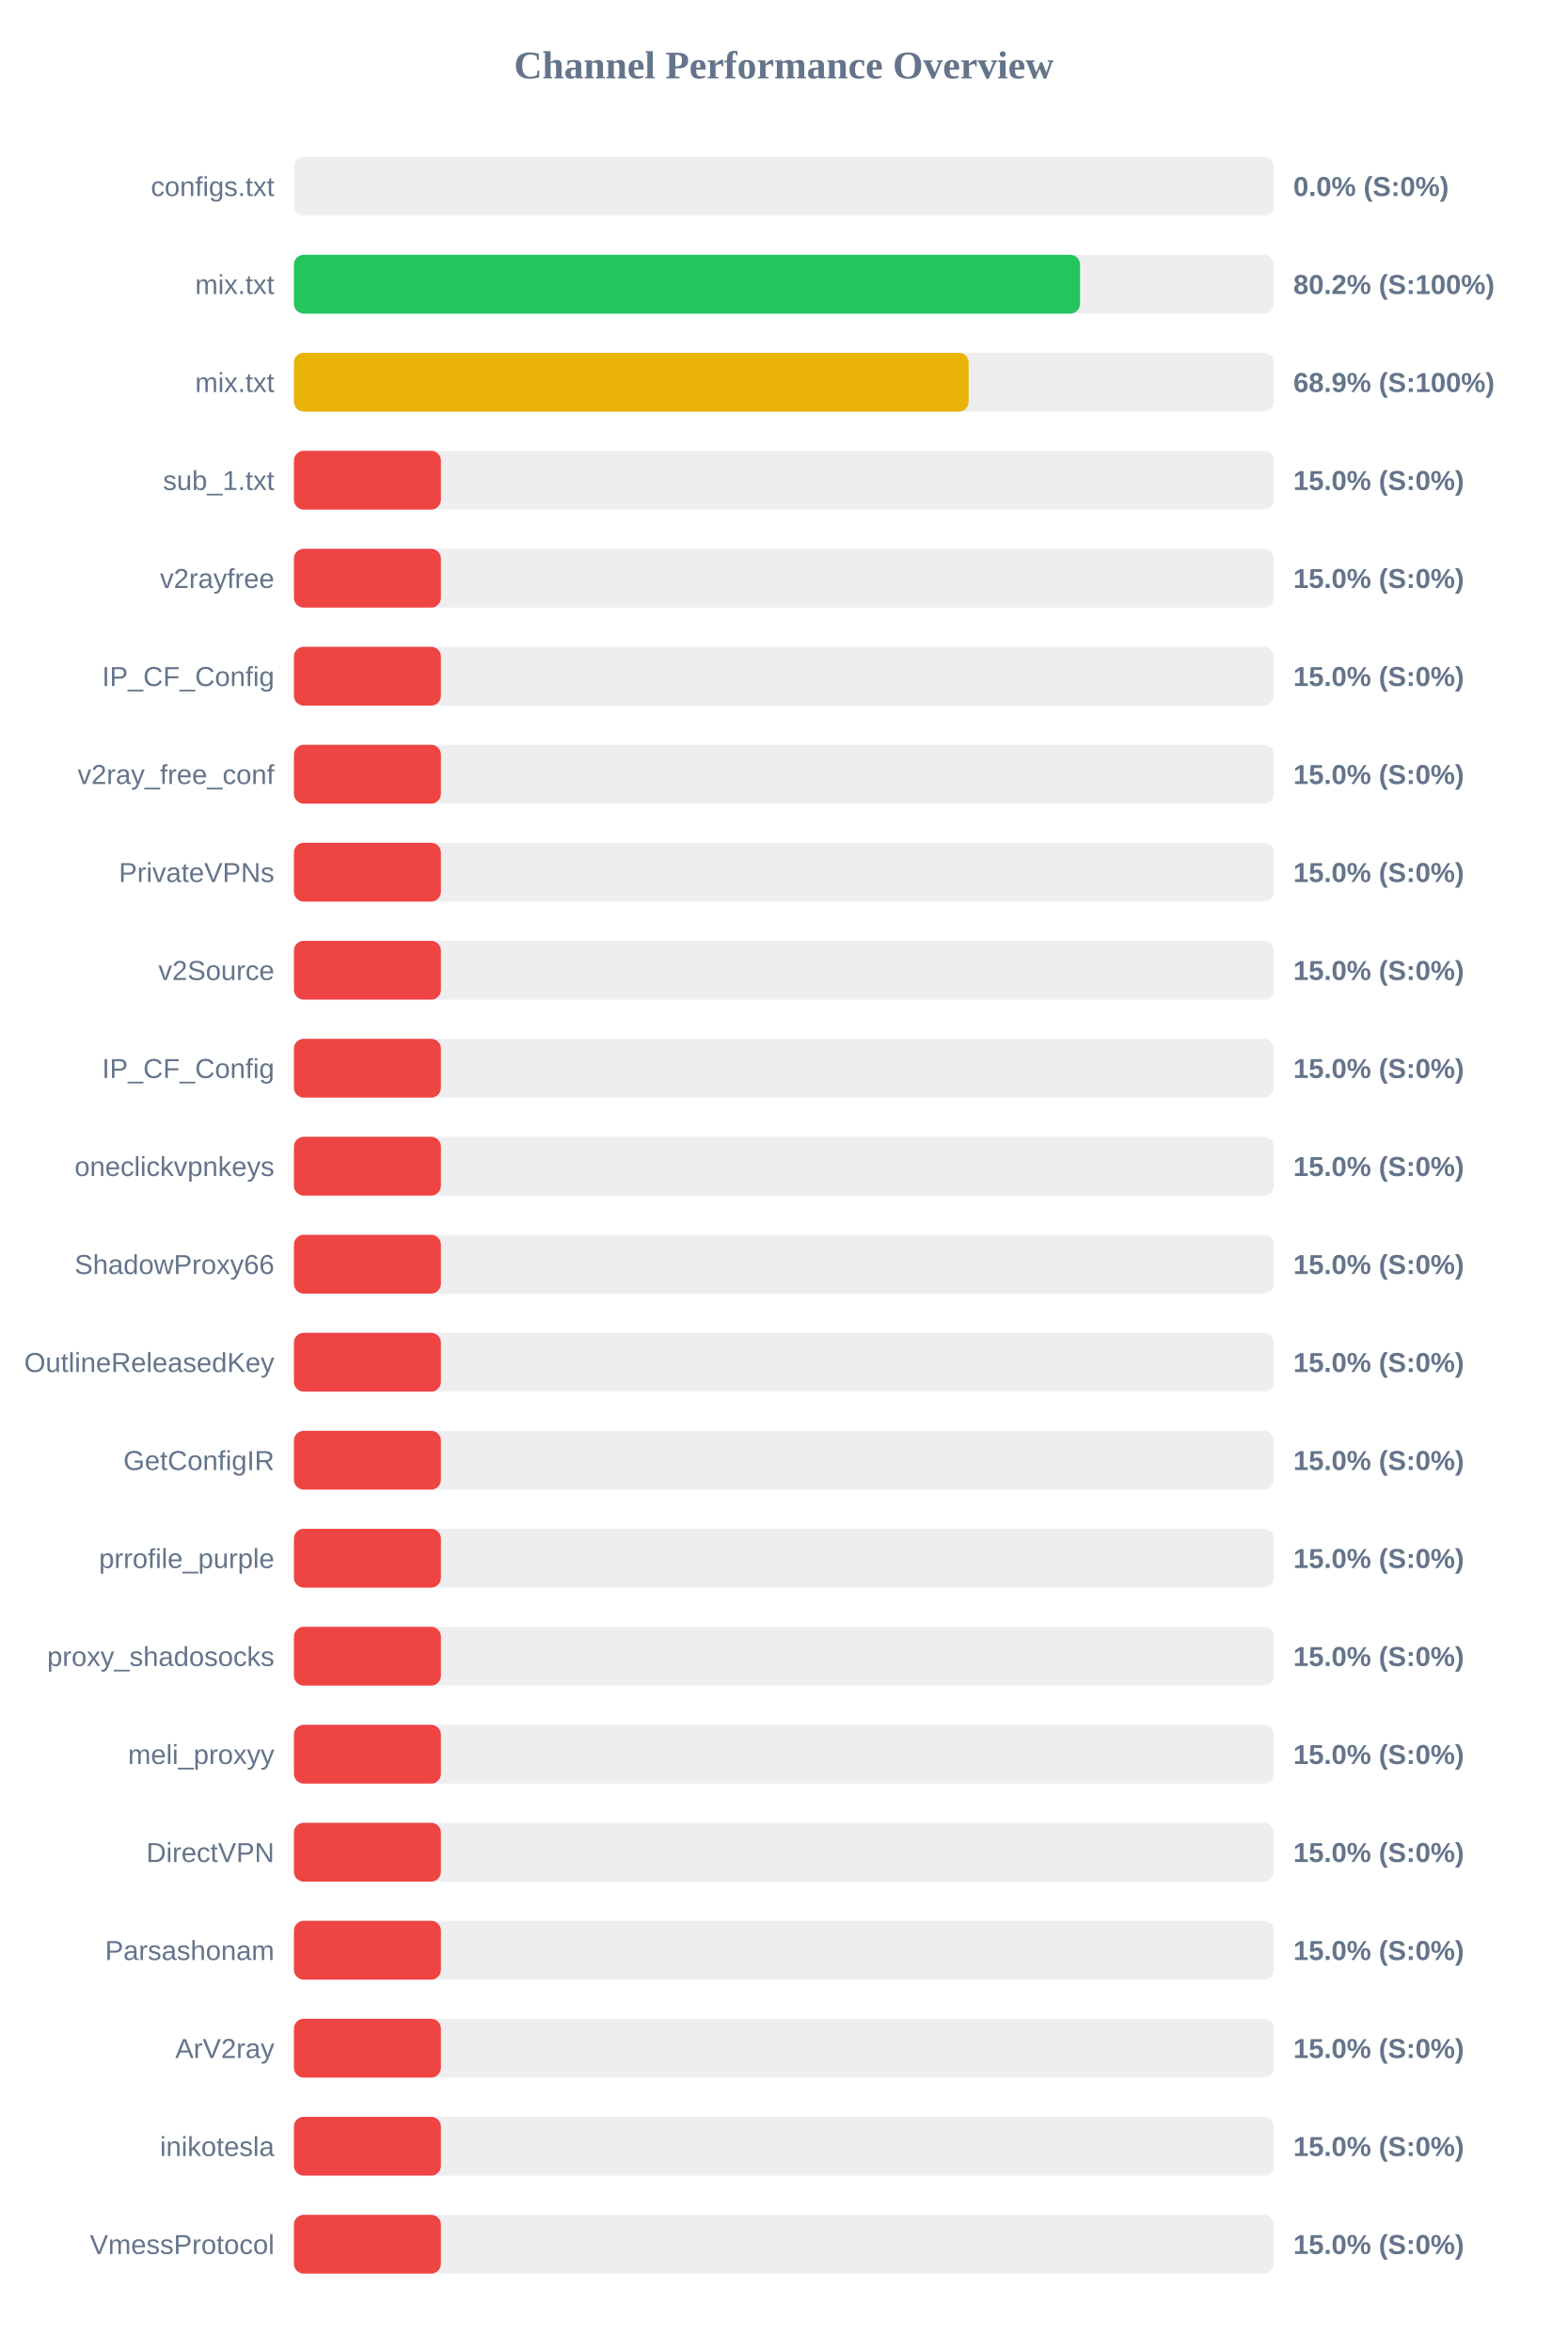
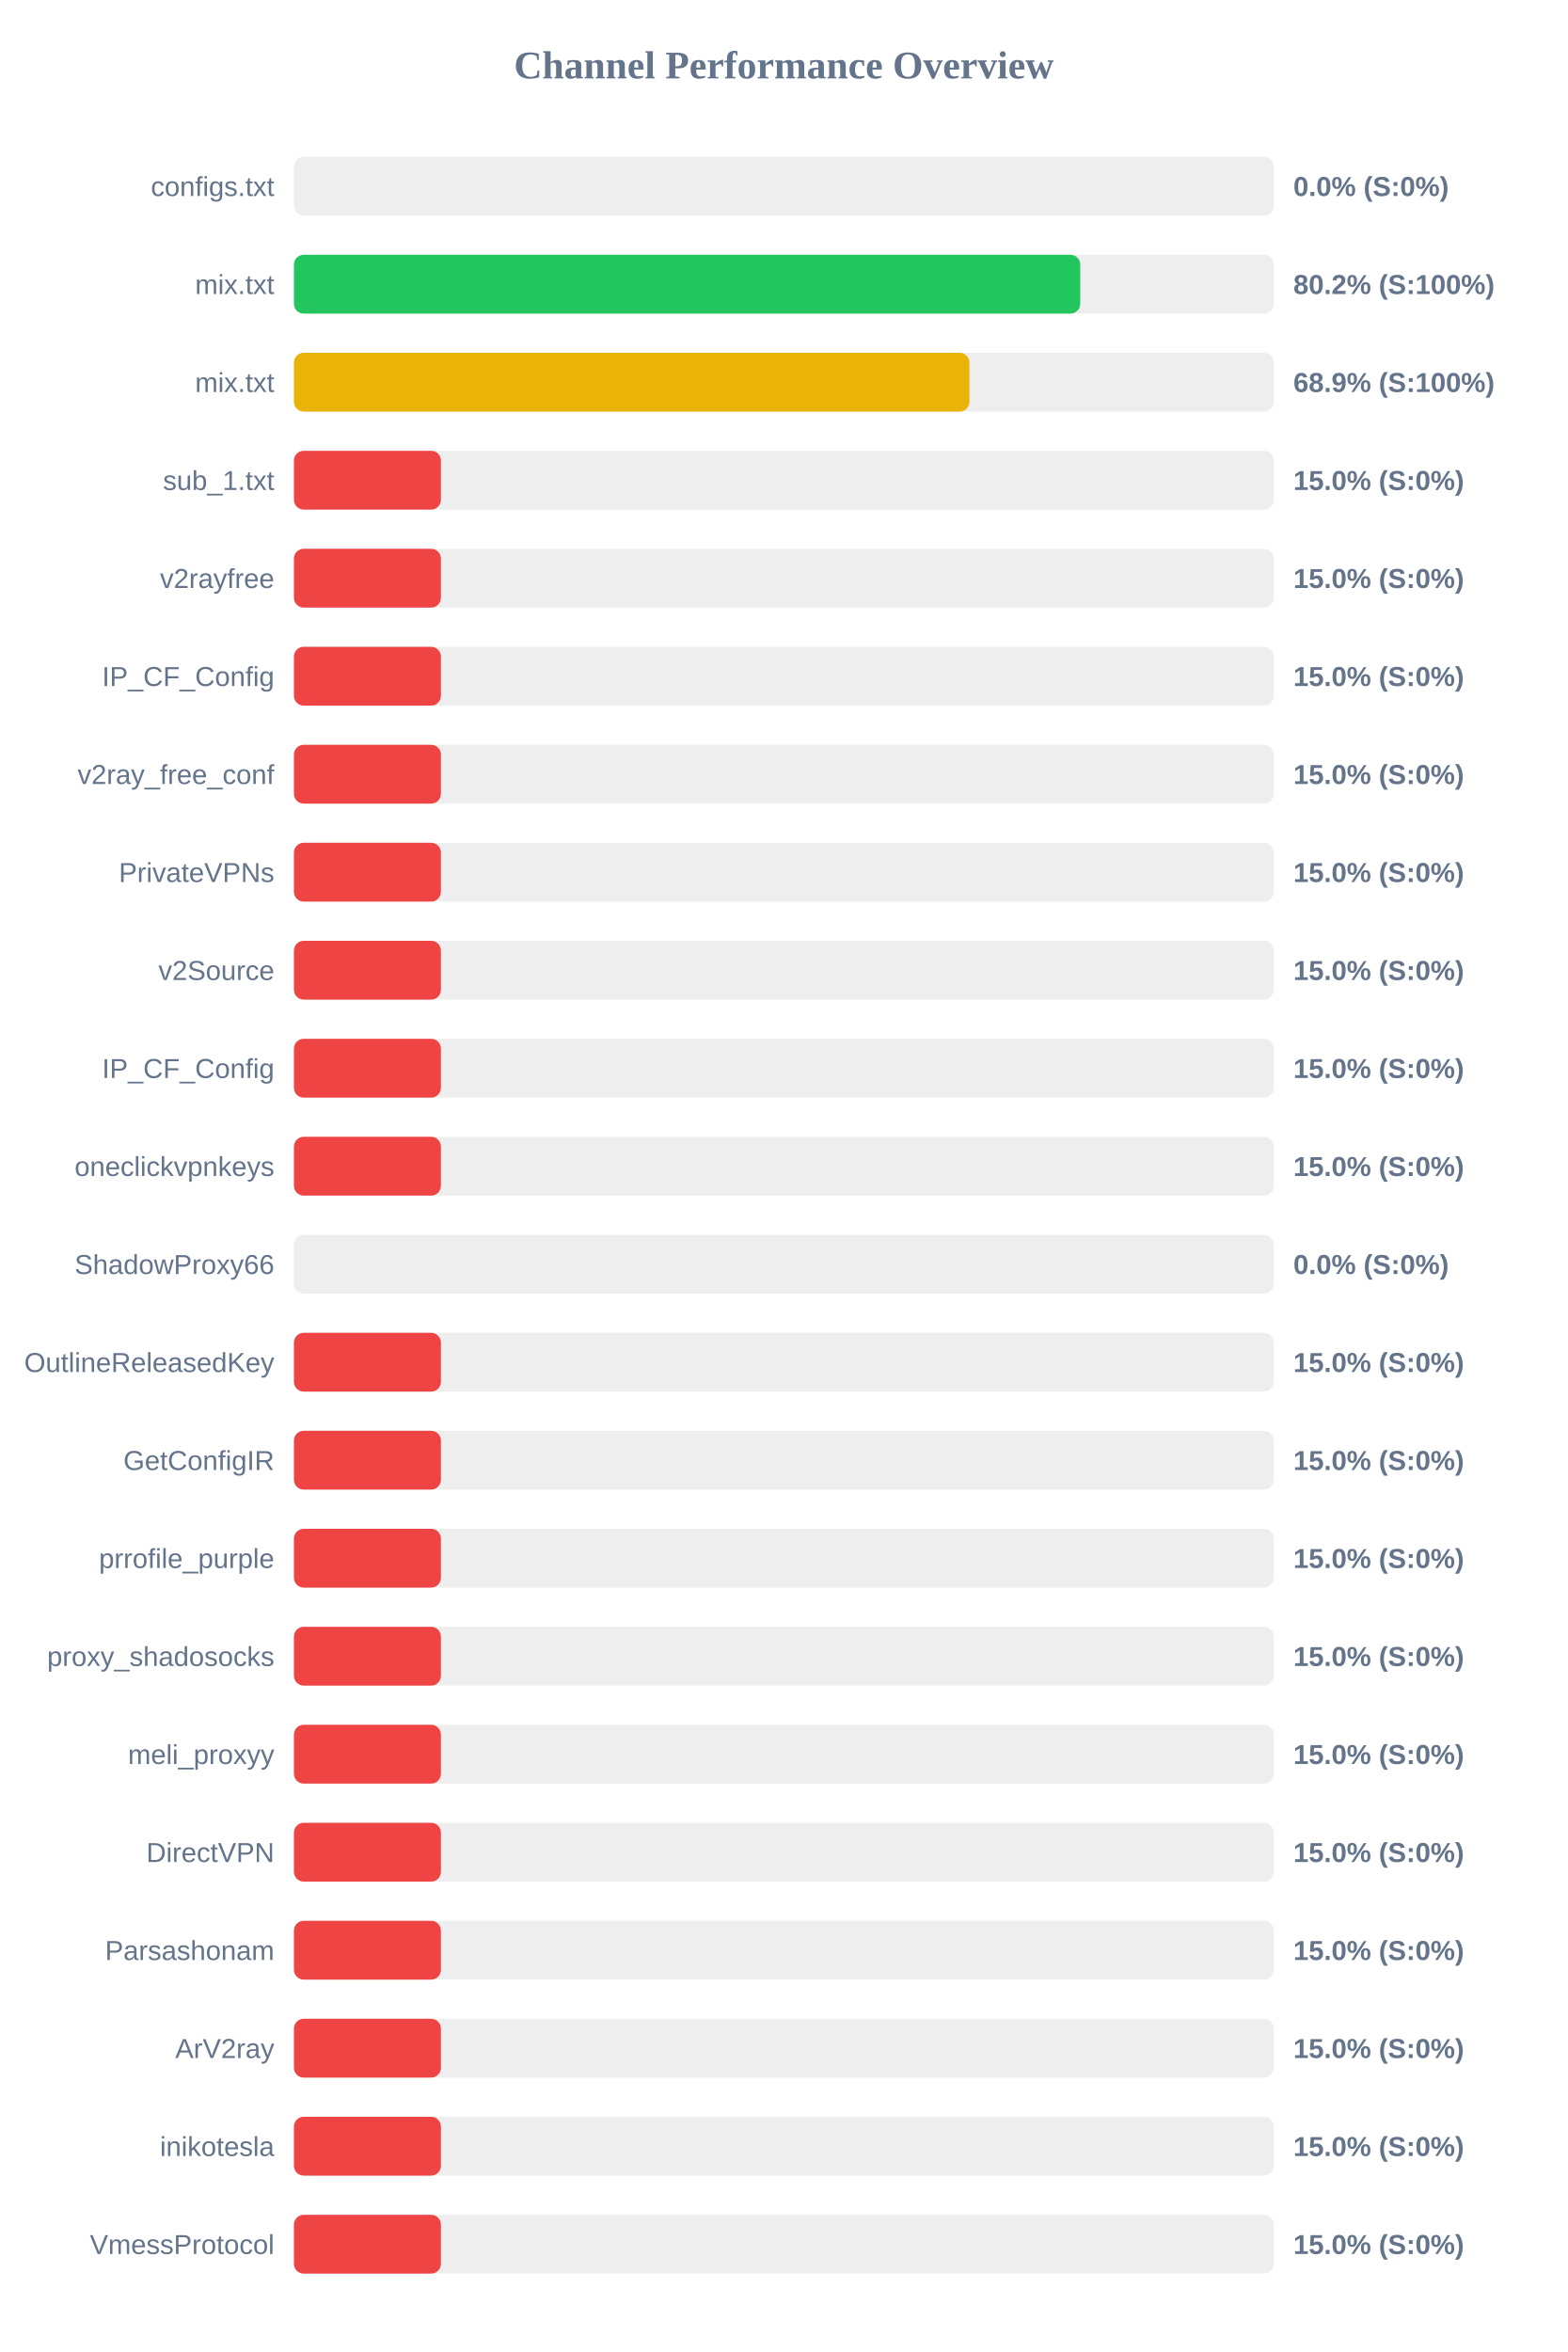
<svg xmlns="http://www.w3.org/2000/svg" width="800" height="1200" version="1.1">
  <style>
        .row { font: 14px Arial; fill: #64748b; }
        .score { font: bold 14px Arial; fill: #64748b; }
    </style>
  <text x="400" y="40" text-anchor="middle" font-size="20px" font-weight="bold" fill="#64748b">Channel Performance Overview</text>
  <rect x="150" y="80" width="500" height="30" fill="#eee" rx="5" />
  <rect x="150" y="80" width="0.0" height="30" fill="#ef4444" rx="5" />
  <text x="140" y="100" text-anchor="end" class="row">configs.txt</text>
  <text x="660" y="100" text-anchor="start" class="score">0.0% (S:0%)</text>
  <rect x="150" y="130" width="500" height="30" fill="#eee" rx="5" />
-   <rect x="150" y="130" width="401.15" height="30" fill="#22c55e" rx="5" />
+   <rect x="150" y="130" width="401.25" height="30" fill="#22c55e" rx="5" />
  <text x="140" y="150" text-anchor="end" class="row">mix.txt</text>
  <text x="660" y="150" text-anchor="start" class="score">80.2% (S:100%)</text>
  <rect x="150" y="180" width="500" height="30" fill="#eee" rx="5" />
-   <rect x="150" y="180" width="344.3" height="30" fill="#eab308" rx="5" />
+   <rect x="150" y="180" width="344.7" height="30" fill="#eab308" rx="5" />
  <text x="140" y="200" text-anchor="end" class="row">mix.txt</text>
  <text x="660" y="200" text-anchor="start" class="score">68.9% (S:100%)</text>
  <rect x="150" y="230" width="500" height="30" fill="#eee" rx="5" />
  <rect x="150" y="230" width="75.0" height="30" fill="#ef4444" rx="5" />
  <text x="140" y="250" text-anchor="end" class="row">sub_1.txt</text>
  <text x="660" y="250" text-anchor="start" class="score">15.0% (S:0%)</text>
  <rect x="150" y="280" width="500" height="30" fill="#eee" rx="5" />
  <rect x="150" y="280" width="75.0" height="30" fill="#ef4444" rx="5" />
  <text x="140" y="300" text-anchor="end" class="row">v2rayfree</text>
  <text x="660" y="300" text-anchor="start" class="score">15.0% (S:0%)</text>
  <rect x="150" y="330" width="500" height="30" fill="#eee" rx="5" />
  <rect x="150" y="330" width="75.0" height="30" fill="#ef4444" rx="5" />
  <text x="140" y="350" text-anchor="end" class="row">IP_CF_Config</text>
  <text x="660" y="350" text-anchor="start" class="score">15.0% (S:0%)</text>
  <rect x="150" y="380" width="500" height="30" fill="#eee" rx="5" />
  <rect x="150" y="380" width="75.0" height="30" fill="#ef4444" rx="5" />
  <text x="140" y="400" text-anchor="end" class="row">v2ray_free_conf</text>
  <text x="660" y="400" text-anchor="start" class="score">15.0% (S:0%)</text>
  <rect x="150" y="430" width="500" height="30" fill="#eee" rx="5" />
  <rect x="150" y="430" width="75.0" height="30" fill="#ef4444" rx="5" />
  <text x="140" y="450" text-anchor="end" class="row">PrivateVPNs</text>
  <text x="660" y="450" text-anchor="start" class="score">15.0% (S:0%)</text>
  <rect x="150" y="480" width="500" height="30" fill="#eee" rx="5" />
  <rect x="150" y="480" width="75.0" height="30" fill="#ef4444" rx="5" />
  <text x="140" y="500" text-anchor="end" class="row">v2Source</text>
  <text x="660" y="500" text-anchor="start" class="score">15.0% (S:0%)</text>
  <rect x="150" y="530" width="500" height="30" fill="#eee" rx="5" />
  <rect x="150" y="530" width="75.0" height="30" fill="#ef4444" rx="5" />
  <text x="140" y="550" text-anchor="end" class="row">IP_CF_Config</text>
  <text x="660" y="550" text-anchor="start" class="score">15.0% (S:0%)</text>
  <rect x="150" y="580" width="500" height="30" fill="#eee" rx="5" />
  <rect x="150" y="580" width="75.0" height="30" fill="#ef4444" rx="5" />
  <text x="140" y="600" text-anchor="end" class="row">oneclickvpnkeys</text>
  <text x="660" y="600" text-anchor="start" class="score">15.0% (S:0%)</text>
  <rect x="150" y="630" width="500" height="30" fill="#eee" rx="5" />
-   <rect x="150" y="630" width="75.0" height="30" fill="#ef4444" rx="5" />
+   <rect x="150" y="630" width="0.0" height="30" fill="#ef4444" rx="5" />
  <text x="140" y="650" text-anchor="end" class="row">ShadowProxy66</text>
-   <text x="660" y="650" text-anchor="start" class="score">15.0% (S:0%)</text>
+   <text x="660" y="650" text-anchor="start" class="score">0.0% (S:0%)</text>
  <rect x="150" y="680" width="500" height="30" fill="#eee" rx="5" />
  <rect x="150" y="680" width="75.0" height="30" fill="#ef4444" rx="5" />
  <text x="140" y="700" text-anchor="end" class="row">OutlineReleasedKey</text>
  <text x="660" y="700" text-anchor="start" class="score">15.0% (S:0%)</text>
  <rect x="150" y="730" width="500" height="30" fill="#eee" rx="5" />
  <rect x="150" y="730" width="75.0" height="30" fill="#ef4444" rx="5" />
  <text x="140" y="750" text-anchor="end" class="row">GetConfigIR</text>
  <text x="660" y="750" text-anchor="start" class="score">15.0% (S:0%)</text>
  <rect x="150" y="780" width="500" height="30" fill="#eee" rx="5" />
  <rect x="150" y="780" width="75.0" height="30" fill="#ef4444" rx="5" />
  <text x="140" y="800" text-anchor="end" class="row">prrofile_purple</text>
  <text x="660" y="800" text-anchor="start" class="score">15.0% (S:0%)</text>
  <rect x="150" y="830" width="500" height="30" fill="#eee" rx="5" />
  <rect x="150" y="830" width="75.0" height="30" fill="#ef4444" rx="5" />
  <text x="140" y="850" text-anchor="end" class="row">proxy_shadosocks</text>
  <text x="660" y="850" text-anchor="start" class="score">15.0% (S:0%)</text>
  <rect x="150" y="880" width="500" height="30" fill="#eee" rx="5" />
  <rect x="150" y="880" width="75.0" height="30" fill="#ef4444" rx="5" />
  <text x="140" y="900" text-anchor="end" class="row">meli_proxyy</text>
  <text x="660" y="900" text-anchor="start" class="score">15.0% (S:0%)</text>
  <rect x="150" y="930" width="500" height="30" fill="#eee" rx="5" />
  <rect x="150" y="930" width="75.0" height="30" fill="#ef4444" rx="5" />
  <text x="140" y="950" text-anchor="end" class="row">DirectVPN</text>
  <text x="660" y="950" text-anchor="start" class="score">15.0% (S:0%)</text>
  <rect x="150" y="980" width="500" height="30" fill="#eee" rx="5" />
  <rect x="150" y="980" width="75.0" height="30" fill="#ef4444" rx="5" />
  <text x="140" y="1000" text-anchor="end" class="row">Parsashonam</text>
  <text x="660" y="1000" text-anchor="start" class="score">15.0% (S:0%)</text>
  <rect x="150" y="1030" width="500" height="30" fill="#eee" rx="5" />
  <rect x="150" y="1030" width="75.0" height="30" fill="#ef4444" rx="5" />
  <text x="140" y="1050" text-anchor="end" class="row">ArV2ray</text>
  <text x="660" y="1050" text-anchor="start" class="score">15.0% (S:0%)</text>
  <rect x="150" y="1080" width="500" height="30" fill="#eee" rx="5" />
  <rect x="150" y="1080" width="75.0" height="30" fill="#ef4444" rx="5" />
  <text x="140" y="1100" text-anchor="end" class="row">inikotesla</text>
  <text x="660" y="1100" text-anchor="start" class="score">15.0% (S:0%)</text>
  <rect x="150" y="1130" width="500" height="30" fill="#eee" rx="5" />
  <rect x="150" y="1130" width="75.0" height="30" fill="#ef4444" rx="5" />
  <text x="140" y="1150" text-anchor="end" class="row">VmessProtocol</text>
  <text x="660" y="1150" text-anchor="start" class="score">15.0% (S:0%)</text>
</svg>
